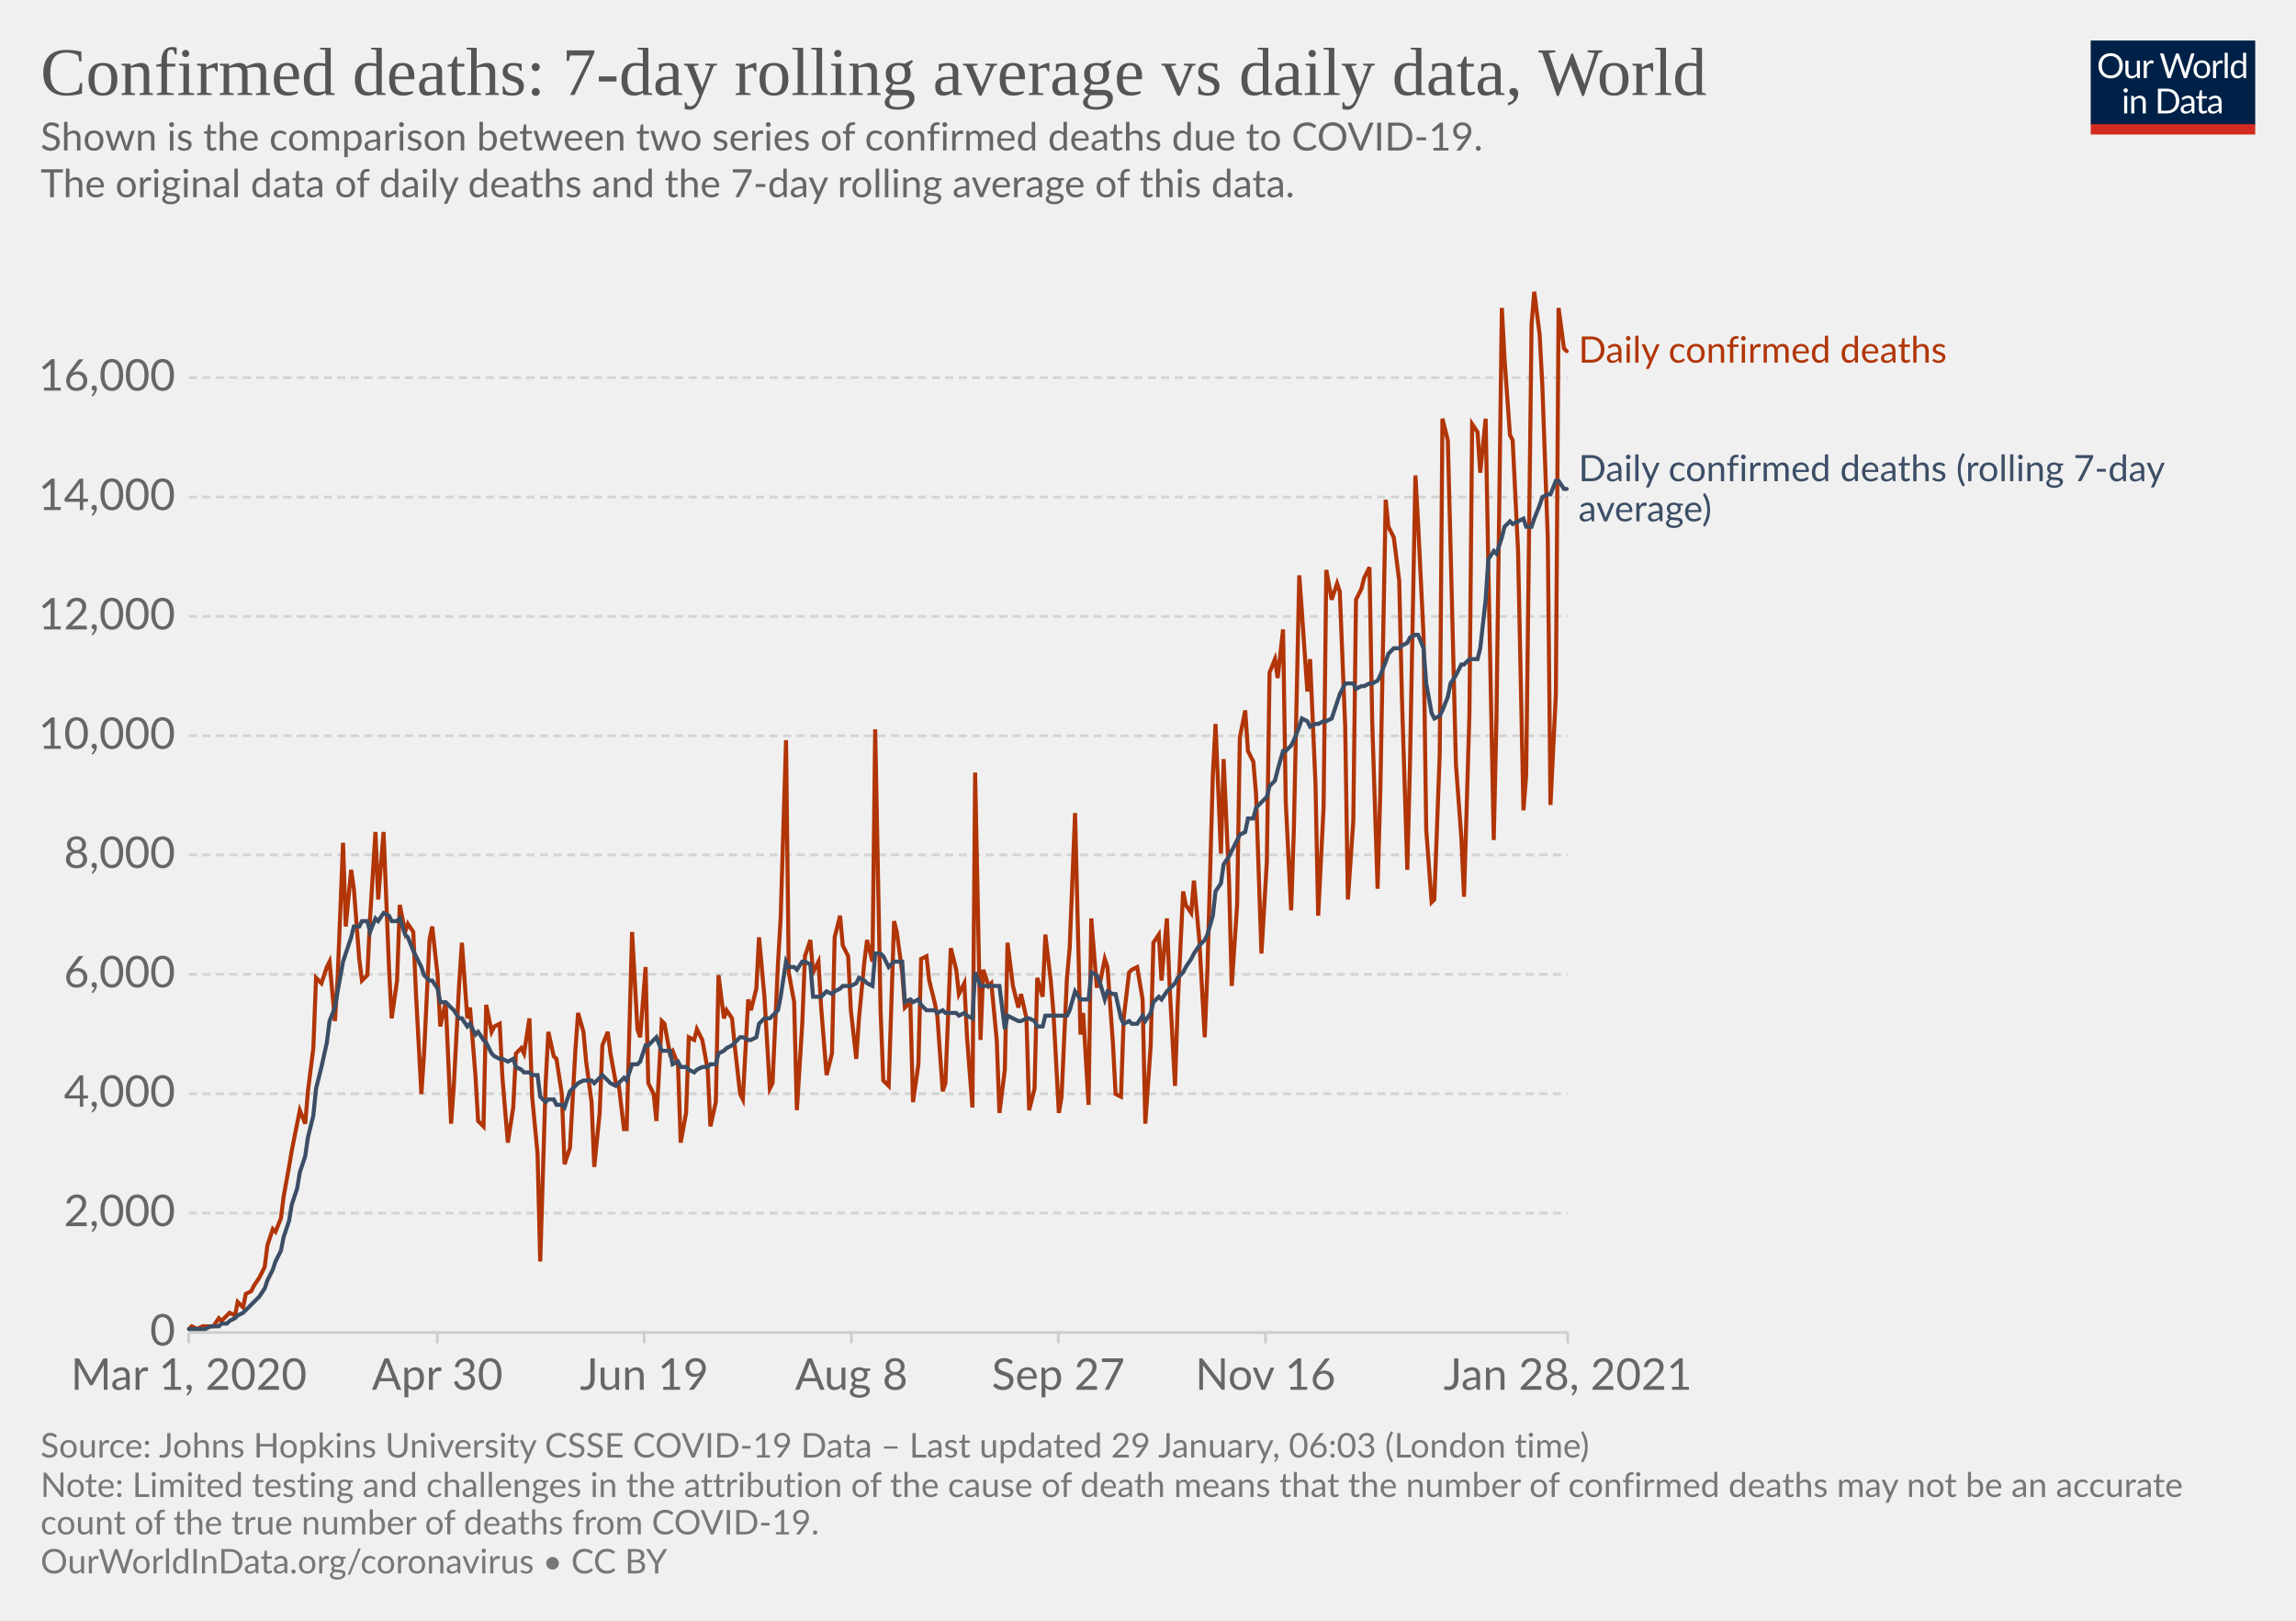
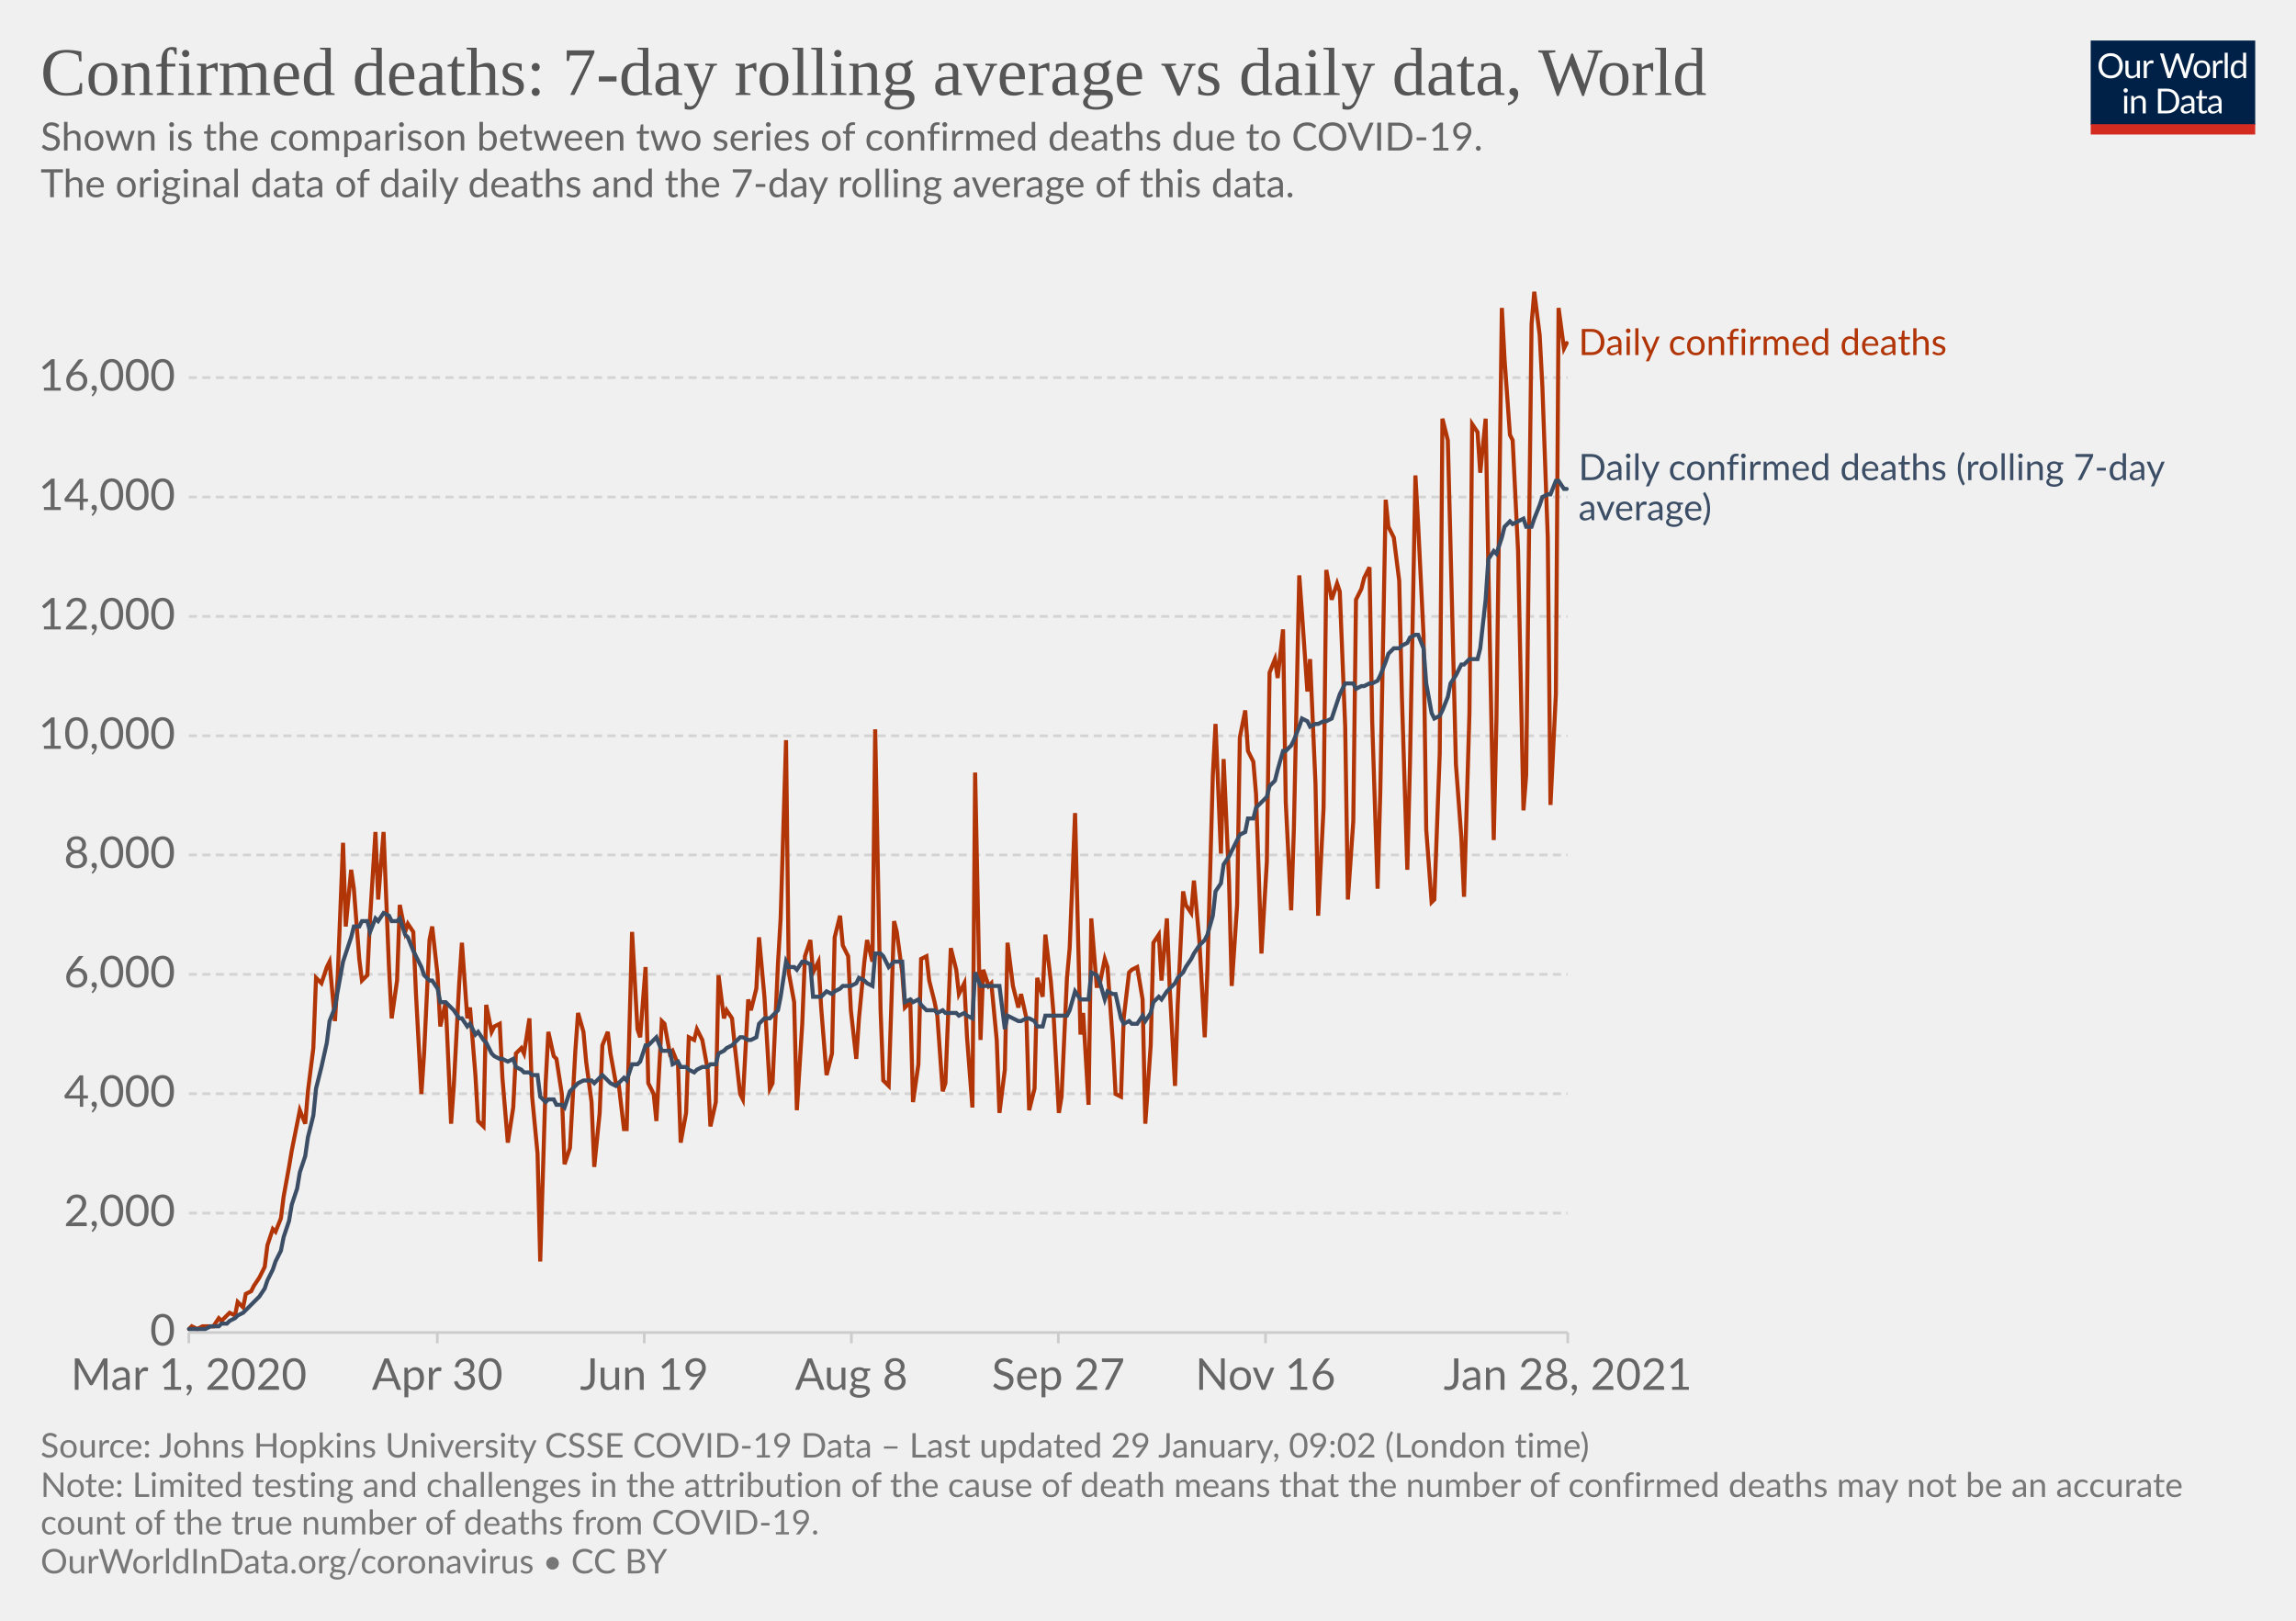
<svg xmlns="http://www.w3.org/2000/svg" version="1.1" style="background-color:#fff;-webkit-font-smoothing:antialiased" width="850" height="600" viewBox="0 0 850 600" font-family="Lato,'Helvetica Neue',Helvetica,Arial,sans-serif" font-size="18" text-rendering="optimizeLegibility">
  <g class="HeaderView">
    <g transform="matrix(.29 0 0 .29 774 15)">
      <svg width="210" height="120" viewBox="0 0 210 120" fill="none">
        <g clip-path="url(#clip0)">
          <path d="M0 0h210v107.89H0V0z" fill="#002147" />
          <path d="M40.98 32.25c0 2.36-.38 4.53-1.12 6.51a14.26 14.26 0 01-8.1 8.4c-1.9.78-4.02 1.17-6.34 1.17a16.6 16.6 0 01-6.33-1.17 14.31 14.31 0 01-8.08-8.4 18.29 18.29 0 01-1.12-6.51c0-2.36.38-4.53 1.12-6.5.75-1.97 1.8-3.67 3.17-5.1a14.32 14.32 0 014.9-3.34c1.92-.8 4.03-1.19 6.34-1.19 2.32 0 4.43.4 6.34 1.19 1.92.8 3.56 1.9 4.93 3.34a14.87 14.87 0 013.17 5.1 18.1 18.1 0 011.12 6.5zm-4.38 0c0-1.94-.26-3.68-.8-5.22a10.91 10.91 0 00-2.24-3.89 9.68 9.68 0 00-3.52-2.46 11.95 11.95 0 00-4.62-.86c-1.68 0-3.21.28-4.6.86a9.88 9.88 0 00-3.54 2.46 10.91 10.91 0 00-2.24 3.9c-.53 1.53-.8 3.27-.8 5.2 0 1.94.27 3.68.8 5.22a11.17 11.17 0 002.24 3.9 10.01 10.01 0 003.55 2.44c1.38.56 2.9.83 4.6.83s3.24-.27 4.61-.83a9.8 9.8 0 003.52-2.44 11.17 11.17 0 002.25-3.9c.53-1.54.8-3.28.8-5.21zm26.22-6.54V48H60.5c-.56 0-.9-.27-1.05-.81l-.31-2.4a12.45 12.45 0 01-3.26 2.6c-1.2.64-2.58.96-4.13.96-1.22 0-2.3-.2-3.24-.6a6.52 6.52 0 01-2.33-1.7 7.37 7.37 0 01-1.43-2.67c-.3-1.04-.46-2.2-.46-3.45V25.7h3.91v14.22c0 1.68.38 2.99 1.15 3.91.77.93 1.96 1.39 3.54 1.39 1.16 0 2.24-.27 3.23-.82a10.42 10.42 0 002.8-2.28V25.7h3.91zm8.61 4.47a9.94 9.94 0 012.6-3.56 5.64 5.64 0 013.76-1.3c.47 0 .92.05 1.34.15.44.1.83.27 1.17.49l-.3 2.92c-.09.37-.3.55-.66.55-.2 0-.5-.04-.9-.13a6.21 6.21 0 00-3.24.18 4.23 4.23 0 00-1.47.92c-.42.4-.81.9-1.17 1.5-.33.58-.64 1.26-.92 2.02V48H67.7V25.71h2.25c.42 0 .72.08.88.25.16.16.27.44.33.83l.26 3.39zm61.16-13.7L122.75 48h-3.82l-7.99-24.05a21.95 21.95 0 01-.42-1.58 38.36 38.36 0 01-.44 1.58L102.05 48h-3.83L88.4 16.47h3.54c.38 0 .7.1.95.29.26.2.43.43.5.73l6.52 21.9.28 1.28.29 1.46.3-1.46.38-1.27 7.41-21.91c.1-.25.26-.48.51-.69.27-.22.58-.33.95-.33h1.23c.38 0 .69.1.92.29a1.77 1.77 0 01.53.73l7.4 21.9a28.4 28.4 0 01.68 2.62 29.52 29.52 0 01.52-2.61l6.54-21.91a1.31 1.31 0 01.48-.7c.27-.21.58-.32.95-.32h3.32zm9.35 8.88c1.63 0 3.1.27 4.4.82a9.43 9.43 0 015.46 5.94c.5 1.4.74 2.98.74 4.73 0 1.76-.25 3.34-.74 4.75a9.43 9.43 0 01-5.46 5.92c-1.3.52-2.77.79-4.4.79-1.64 0-3.12-.27-4.44-.8a9.42 9.42 0 01-3.35-2.3c-.92-1-1.63-2.2-2.13-3.61-.49-1.41-.73-3-.73-4.75s.24-3.33.73-4.73c.5-1.43 1.2-2.64 2.13-3.63a9.4 9.4 0 013.35-2.31c1.32-.55 2.8-.82 4.44-.82zm0 19.89c2.2 0 3.84-.73 4.93-2.2 1.08-1.48 1.63-3.54 1.63-6.18 0-2.66-.55-4.72-1.63-6.2-1.09-1.49-2.73-2.23-4.93-2.23-1.12 0-2.09.2-2.93.57a5.71 5.71 0 00-2.06 1.65 7.5 7.5 0 00-1.24 2.67c-.26 1.04-.4 2.22-.4 3.54 0 2.64.55 4.7 1.64 6.18 1.1 1.47 2.76 2.2 4.99 2.2zm17.97-15.07a9.94 9.94 0 012.6-3.56 5.64 5.64 0 013.76-1.3c.47 0 .91.05 1.34.15.44.1.83.27 1.16.49l-.28 2.92c-.09.37-.31.55-.66.55-.2 0-.5-.04-.9-.13a6.2 6.2 0 00-3.24.18 4.23 4.23 0 00-1.47.92c-.43.4-.82.9-1.17 1.5a13.1 13.1 0 00-.92 2.02V48h-3.94V25.71h2.24c.43 0 .72.08.88.25.17.16.28.44.33.83l.27 3.39zm15.04-14.59V48h-3.92V15.6h3.92zm19.55 15.43a6.22 6.22 0 00-2.38-2.05 6.7 6.7 0 00-2.86-.6c-2.07 0-3.66.75-4.77 2.23-1.12 1.48-1.68 3.6-1.68 6.33 0 1.46.13 2.7.38 3.74a7.29 7.29 0 001.1 2.56 4.35 4.35 0 001.78 1.45c.7.3 1.5.46 2.4.46 1.29 0 2.41-.3 3.36-.88a9.6 9.6 0 002.67-2.49V31.02zm3.91-15.43V48h-2.33c-.56 0-.9-.27-1.06-.81l-.35-2.71a12.13 12.13 0 01-3.25 2.77 8.28 8.28 0 01-4.23 1.06 7.31 7.31 0 01-6.14-2.9c-.73-.96-1.3-2.15-1.69-3.57a18.35 18.35 0 01.07-9.48 11.29 11.29 0 011.89-3.7 8.7 8.7 0 017.06-3.34 7.96 7.96 0 016.12 2.62V15.59h3.91zM46.61 70.71V93H42.7V70.71h3.91zm.84-7c0 .39-.08.75-.24 1.09a2.81 2.81 0 01-1.52 1.47 2.67 2.67 0 01-2.16 0 2.9 2.9 0 01-1.45-1.47 2.67 2.67 0 010-2.16c.15-.35.35-.65.6-.9.25-.27.53-.47.85-.62a2.67 2.67 0 012.16 0c.35.15.65.35.9.62.27.25.47.55.62.9.16.34.24.7.24 1.08zm7.97 10.24c.49-.54 1-1.04 1.54-1.48a9.85 9.85 0 013.66-1.84 8.96 8.96 0 015.43.35c.94.4 1.72.97 2.33 1.71a7.36 7.36 0 011.43 2.67c.32 1.04.49 2.19.49 3.45V93h-3.94V78.81c0-1.69-.4-3-1.17-3.92-.76-.93-1.93-1.4-3.5-1.4a6.6 6.6 0 00-3.25.83c-1 .56-1.92 1.31-2.77 2.27V93h-3.94V70.71h2.35c.56 0 .9.28 1.04.82l.3 2.42zm57.7 3.3c0 2.36-.37 4.5-1.11 6.44a14.3 14.3 0 01-3.17 4.98 14.1 14.1 0 01-4.93 3.2c-1.9.76-4.02 1.13-6.33 1.13H85.8V61.47h11.77c2.31 0 4.42.39 6.33 1.15a13.8 13.8 0 018.1 8.18 17.75 17.75 0 011.12 6.45zm-4.37 0c0-1.94-.26-3.67-.8-5.2a10.94 10.94 0 00-2.23-3.87 9.57 9.57 0 00-3.53-2.42 12.23 12.23 0 00-4.61-.83h-7.5v24.62h7.5c1.7 0 3.24-.28 4.61-.84a9.7 9.7 0 003.53-2.4 10.94 10.94 0 002.24-3.87c.53-1.53.8-3.26.8-5.2zm19.8 5.72c-1.8.06-3.34.2-4.62.44-1.26.22-2.3.51-3.1.88-.8.36-1.37.8-1.74 1.3-.35.5-.53 1.05-.53 1.67 0 .58.1 1.1.3 1.52a3 3 0 00.76 1.05c.34.27.73.46 1.17.6a6.13 6.13 0 001.45.17 7.28 7.28 0 003.5-.81 11.95 11.95 0 002.82-2.2v-4.62zm-12.65-9.11a12.73 12.73 0 013.98-2.66c1.43-.59 3-.88 4.73-.88 1.25 0 2.36.2 3.33.61a6.81 6.81 0 013.94 4.38c.33 1.04.5 2.19.5 3.43V93h-1.74a1.8 1.8 0 01-.88-.18c-.2-.13-.36-.38-.48-.74l-.44-2.12-1.72 1.46a9.48 9.48 0 01-3.74 1.7c-.69.15-1.46.23-2.3.23-.87 0-1.69-.12-2.45-.35a5.34 5.34 0 01-3.34-2.93 6.64 6.64 0 01-.49-2.64c0-.88.25-1.72.73-2.53a6.33 6.33 0 012.35-2.17c1.09-.63 2.5-1.15 4.25-1.54 1.75-.41 3.89-.65 6.42-.7v-1.75c0-1.73-.37-3.03-1.12-3.91-.75-.9-1.84-1.34-3.28-1.34-.97 0-1.78.12-2.44.37-.64.23-1.2.5-1.7.81l-1.23.82c-.33.23-.67.35-1 .35-.27 0-.5-.07-.69-.2a2.1 2.1 0 01-.48-.53l-.7-1.25zm27.67 19.5c-1.76 0-3.12-.5-4.07-1.48-.94-.98-1.41-2.4-1.41-4.25V74h-2.68a.9.9 0 01-.6-.2c-.16-.14-.24-.36-.24-.66v-1.56l3.65-.46.9-6.89a.9.9 0 01.29-.52.88.88 0 01.62-.22H142v7.67h6.44V74H142v13.38c0 .94.22 1.63.68 2.09.45.45 1.04.68 1.76.68a3.21 3.21 0 001.85-.53l.55-.35c.16-.12.3-.18.41-.18.2 0 .4.13.55.38l1.15 1.87a7.45 7.45 0 01-2.44 1.5 8.53 8.53 0 01-2.95.52zm19.68-10.4c-1.8.07-3.34.21-4.62.45-1.26.22-2.3.51-3.1.88-.8.36-1.37.8-1.74 1.3-.35.5-.53 1.05-.53 1.67 0 .58.1 1.1.3 1.52a2.9 2.9 0 00.76 1.05c.34.27.73.46 1.17.6a6.13 6.13 0 001.45.17 7.3 7.3 0 003.5-.81 12.04 12.04 0 002.82-2.2v-4.62zm-12.65-9.1a12.72 12.72 0 013.99-2.66c1.42-.59 3-.88 4.72-.88 1.25 0 2.36.2 3.33.61a6.81 6.81 0 013.94 4.38c.33 1.04.5 2.19.5 3.43V93h-1.74a1.8 1.8 0 01-.88-.18c-.2-.13-.36-.38-.48-.74l-.44-2.12-1.72 1.46a9.48 9.48 0 01-3.74 1.7c-.69.15-1.46.23-2.3.23-.87 0-1.69-.12-2.45-.35a5.33 5.33 0 01-3.34-2.93 6.62 6.62 0 01-.49-2.64c0-.88.25-1.72.73-2.53a6.33 6.33 0 012.35-2.17c1.09-.63 2.5-1.15 4.25-1.54a31.2 31.2 0 016.42-.7v-1.75c0-1.73-.37-3.03-1.12-3.91-.75-.9-1.84-1.34-3.28-1.34-.97 0-1.78.12-2.44.37-.64.23-1.2.5-1.7.81l-1.22.82c-.34.23-.68.35-1.02.35-.26 0-.49-.07-.68-.2a1.88 1.88 0 01-.48-.53l-.7-1.25zM40.98 32.25c0 2.36-.38 4.53-1.12 6.51a14.26 14.26 0 01-8.1 8.4c-1.9.78-4.02 1.17-6.34 1.17a16.6 16.6 0 01-6.33-1.17 14.31 14.31 0 01-8.08-8.4 18.29 18.29 0 01-1.12-6.51c0-2.36.38-4.53 1.12-6.5.75-1.97 1.8-3.67 3.17-5.1a14.32 14.32 0 014.9-3.34c1.92-.8 4.03-1.19 6.34-1.19 2.32 0 4.43.4 6.34 1.19 1.92.8 3.56 1.9 4.93 3.34a14.87 14.87 0 013.17 5.1 18.1 18.1 0 011.12 6.5zm-4.38 0c0-1.94-.26-3.68-.8-5.22a10.91 10.91 0 00-2.24-3.89 9.68 9.68 0 00-3.52-2.46 11.95 11.95 0 00-4.62-.86c-1.68 0-3.21.28-4.6.86a9.88 9.88 0 00-3.54 2.46 10.91 10.91 0 00-2.24 3.9c-.53 1.53-.8 3.27-.8 5.2 0 1.94.27 3.68.8 5.22a11.17 11.17 0 002.24 3.9 10.01 10.01 0 003.55 2.44c1.38.56 2.9.83 4.6.83s3.24-.27 4.61-.83a9.8 9.8 0 003.52-2.44 11.17 11.17 0 002.25-3.9c.53-1.54.8-3.28.8-5.21zm26.22-6.54V48H60.5c-.56 0-.9-.27-1.05-.81l-.31-2.4a12.45 12.45 0 01-3.26 2.6c-1.2.64-2.58.96-4.13.96-1.22 0-2.3-.2-3.24-.6a6.52 6.52 0 01-2.33-1.7 7.37 7.37 0 01-1.43-2.67c-.3-1.04-.46-2.2-.46-3.45V25.7h3.91v14.22c0 1.68.38 2.99 1.15 3.91.77.93 1.96 1.39 3.54 1.39 1.16 0 2.24-.27 3.23-.82a10.42 10.42 0 002.8-2.28V25.7h3.91zm8.61 4.47a9.94 9.94 0 012.6-3.56 5.64 5.64 0 013.76-1.3c.47 0 .92.05 1.34.15.44.1.83.27 1.17.49l-.3 2.92c-.09.37-.3.55-.66.55-.2 0-.5-.04-.9-.13a6.21 6.21 0 00-3.24.18 4.23 4.23 0 00-1.47.92c-.42.4-.81.9-1.17 1.5-.33.58-.64 1.26-.92 2.02V48H67.7V25.71h2.25c.42 0 .72.08.88.25.16.16.27.44.33.83l.26 3.39zm61.16-13.7L122.75 48h-3.82l-7.99-24.05a21.95 21.95 0 01-.42-1.58 38.36 38.36 0 01-.44 1.58L102.05 48h-3.83L88.4 16.47h3.54c.38 0 .7.1.95.29.26.2.43.43.5.73l6.52 21.9.28 1.28.29 1.46.3-1.46.38-1.27 7.41-21.91c.1-.25.26-.48.51-.69.27-.22.58-.33.95-.33h1.23c.38 0 .69.1.92.29a1.77 1.77 0 01.53.73l7.4 21.9a28.4 28.4 0 01.68 2.62 29.52 29.52 0 01.52-2.61l6.54-21.91a1.31 1.31 0 01.48-.7c.27-.21.58-.32.95-.32h3.32zm9.35 8.88c1.63 0 3.1.27 4.4.82a9.43 9.43 0 015.46 5.94c.5 1.4.74 2.98.74 4.73 0 1.76-.25 3.34-.74 4.75a9.43 9.43 0 01-5.46 5.92c-1.3.52-2.77.79-4.4.79-1.64 0-3.12-.27-4.44-.8a9.42 9.42 0 01-3.35-2.3c-.92-1-1.63-2.2-2.13-3.61-.49-1.41-.73-3-.73-4.75s.24-3.33.73-4.73c.5-1.43 1.2-2.64 2.13-3.63a9.4 9.4 0 013.35-2.31c1.32-.55 2.8-.82 4.44-.82zm0 19.89c2.2 0 3.84-.73 4.93-2.2 1.08-1.48 1.63-3.54 1.63-6.18 0-2.66-.55-4.72-1.63-6.2-1.09-1.49-2.73-2.23-4.93-2.23-1.12 0-2.09.2-2.93.57a5.71 5.71 0 00-2.06 1.65 7.5 7.5 0 00-1.24 2.67c-.26 1.04-.4 2.22-.4 3.54 0 2.64.55 4.7 1.64 6.18 1.1 1.47 2.76 2.2 4.99 2.2zm17.97-15.07a9.94 9.94 0 012.6-3.56 5.64 5.64 0 013.76-1.3c.47 0 .91.05 1.34.15.44.1.83.27 1.16.49l-.28 2.92c-.09.37-.31.55-.66.55-.2 0-.5-.04-.9-.13a6.2 6.2 0 00-3.24.18 4.23 4.23 0 00-1.47.92c-.43.4-.82.9-1.17 1.5a13.1 13.1 0 00-.92 2.02V48h-3.94V25.71h2.24c.43 0 .72.08.88.25.17.16.28.44.33.83l.27 3.39zm15.04-14.59V48h-3.92V15.6h3.92zm19.55 15.43a6.22 6.22 0 00-2.38-2.05 6.7 6.7 0 00-2.86-.6c-2.07 0-3.66.75-4.77 2.23-1.12 1.48-1.68 3.6-1.68 6.33 0 1.46.13 2.7.38 3.74a7.29 7.29 0 001.1 2.56 4.35 4.35 0 001.78 1.45c.7.3 1.5.46 2.4.46 1.29 0 2.41-.3 3.36-.88a9.6 9.6 0 002.67-2.49V31.02zm3.91-15.43V48h-2.33c-.56 0-.9-.27-1.06-.81l-.35-2.71a12.13 12.13 0 01-3.25 2.77 8.28 8.28 0 01-4.23 1.06 7.31 7.31 0 01-6.14-2.9c-.73-.96-1.3-2.15-1.69-3.57a18.35 18.35 0 01.07-9.48 11.29 11.29 0 011.89-3.7 8.7 8.7 0 017.06-3.34 7.96 7.96 0 016.12 2.62V15.59h3.91zM46.61 70.71V93H42.7V70.71h3.91zm.84-7c0 .39-.08.75-.24 1.09a2.81 2.81 0 01-1.52 1.47 2.67 2.67 0 01-2.16 0 2.9 2.9 0 01-1.45-1.47 2.67 2.67 0 010-2.16c.15-.35.35-.65.6-.9.25-.27.53-.47.85-.62a2.67 2.67 0 012.16 0c.35.15.65.35.9.62.27.25.47.55.62.9.16.34.24.7.24 1.08zm7.97 10.24c.49-.54 1-1.04 1.54-1.48a9.85 9.85 0 013.66-1.84 8.96 8.96 0 015.43.35c.94.4 1.72.97 2.33 1.71a7.36 7.36 0 011.43 2.67c.32 1.04.49 2.19.49 3.45V93h-3.94V78.81c0-1.69-.4-3-1.17-3.92-.76-.93-1.93-1.4-3.5-1.4a6.6 6.6 0 00-3.25.83c-1 .56-1.92 1.31-2.77 2.27V93h-3.94V70.71h2.35c.56 0 .9.28 1.04.82l.3 2.42zm57.7 3.3c0 2.36-.37 4.5-1.11 6.44a14.3 14.3 0 01-3.17 4.98 14.1 14.1 0 01-4.93 3.2c-1.9.76-4.02 1.13-6.33 1.13H85.8V61.47h11.77c2.31 0 4.42.39 6.33 1.15a13.8 13.8 0 018.1 8.18 17.75 17.75 0 011.12 6.45zm-4.37 0c0-1.94-.26-3.67-.8-5.2a10.94 10.94 0 00-2.23-3.87 9.57 9.57 0 00-3.53-2.42 12.23 12.23 0 00-4.61-.83h-7.5v24.62h7.5c1.7 0 3.24-.28 4.61-.84a9.7 9.7 0 003.53-2.4 10.94 10.94 0 002.24-3.87c.53-1.53.8-3.26.8-5.2zm19.8 5.72c-1.8.06-3.34.2-4.62.44-1.26.22-2.3.51-3.1.88-.8.36-1.37.8-1.74 1.3-.35.5-.53 1.05-.53 1.67 0 .58.1 1.1.3 1.52a3 3 0 00.76 1.05c.34.27.73.46 1.17.6a6.13 6.13 0 001.45.17 7.28 7.28 0 003.5-.81 11.95 11.95 0 002.82-2.2v-4.62zm-12.65-9.11a12.73 12.73 0 013.98-2.66c1.43-.59 3-.88 4.73-.88 1.25 0 2.36.2 3.33.61a6.81 6.81 0 013.94 4.38c.33 1.04.5 2.19.5 3.43V93h-1.74a1.8 1.8 0 01-.88-.18c-.2-.13-.36-.38-.48-.74l-.44-2.12-1.72 1.46a9.48 9.48 0 01-3.74 1.7c-.69.15-1.46.23-2.3.23-.87 0-1.69-.12-2.45-.35a5.34 5.34 0 01-3.34-2.93 6.64 6.64 0 01-.49-2.64c0-.88.25-1.72.73-2.53a6.33 6.33 0 012.35-2.17c1.09-.63 2.5-1.15 4.25-1.54 1.75-.41 3.89-.65 6.42-.7v-1.75c0-1.73-.37-3.03-1.12-3.91-.75-.9-1.84-1.34-3.28-1.34-.97 0-1.78.12-2.44.37-.64.23-1.2.5-1.7.81l-1.23.82c-.33.23-.67.35-1 .35-.27 0-.5-.07-.69-.2a2.1 2.1 0 01-.48-.53l-.7-1.25zm27.67 19.5c-1.76 0-3.12-.5-4.07-1.48-.94-.98-1.41-2.4-1.41-4.25V74h-2.68a.9.9 0 01-.6-.2c-.16-.14-.24-.36-.24-.66v-1.56l3.65-.46.9-6.89a.9.9 0 01.29-.52.88.88 0 01.62-.22H142v7.67h6.44V74H142v13.38c0 .94.22 1.63.68 2.09.45.45 1.04.68 1.76.68a3.21 3.21 0 001.85-.53l.55-.35c.16-.12.3-.18.41-.18.2 0 .4.13.55.38l1.15 1.87a7.45 7.45 0 01-2.44 1.5 8.53 8.53 0 01-2.95.52zm19.68-10.4c-1.8.07-3.34.21-4.62.45-1.26.22-2.3.51-3.1.88-.8.36-1.37.8-1.74 1.3-.35.5-.53 1.05-.53 1.67 0 .58.1 1.1.3 1.52a2.9 2.9 0 00.76 1.05c.34.27.73.46 1.17.6a6.13 6.13 0 001.45.17 7.3 7.3 0 003.5-.81 12.04 12.04 0 002.82-2.2v-4.62zm-12.65-9.1a12.72 12.72 0 013.99-2.66c1.42-.59 3-.88 4.72-.88 1.25 0 2.36.2 3.33.61a6.81 6.81 0 013.94 4.38c.33 1.04.5 2.19.5 3.43V93h-1.74a1.8 1.8 0 01-.88-.18c-.2-.13-.36-.38-.48-.74l-.44-2.12-1.72 1.46a9.48 9.48 0 01-3.74 1.7c-.69.15-1.46.23-2.3.23-.87 0-1.69-.12-2.45-.35a5.33 5.33 0 01-3.34-2.93 6.62 6.62 0 01-.49-2.64c0-.88.25-1.72.73-2.53a6.33 6.33 0 012.35-2.17c1.09-.63 2.5-1.15 4.25-1.54a31.2 31.2 0 016.42-.7v-1.75c0-1.73-.37-3.03-1.12-3.91-.75-.9-1.84-1.34-3.28-1.34-.97 0-1.78.12-2.44.37-.64.23-1.2.5-1.7.81l-1.22.82c-.34.23-.68.35-1.02.35-.26 0-.49-.07-.68-.2a1.88 1.88 0 01-.48-.53l-.7-1.25zM40.98 32.25c0 2.36-.38 4.53-1.12 6.51a14.26 14.26 0 01-8.1 8.4c-1.9.78-4.02 1.17-6.34 1.17a16.6 16.6 0 01-6.33-1.17 14.31 14.31 0 01-8.08-8.4 18.29 18.29 0 01-1.12-6.51c0-2.36.38-4.53 1.12-6.5.75-1.97 1.8-3.67 3.17-5.1a14.32 14.32 0 014.9-3.34c1.92-.8 4.03-1.19 6.34-1.19 2.32 0 4.43.4 6.34 1.19 1.92.8 3.56 1.9 4.93 3.34a14.87 14.87 0 013.17 5.1 18.1 18.1 0 011.12 6.5zm-4.38 0c0-1.94-.26-3.68-.8-5.22a10.91 10.91 0 00-2.24-3.89 9.68 9.68 0 00-3.52-2.46 11.95 11.95 0 00-4.62-.86c-1.68 0-3.21.28-4.6.86a9.88 9.88 0 00-3.54 2.46 10.91 10.91 0 00-2.24 3.9c-.53 1.53-.8 3.27-.8 5.2 0 1.94.27 3.68.8 5.22a11.17 11.17 0 002.24 3.9 10.01 10.01 0 003.55 2.44c1.38.56 2.9.83 4.6.83s3.24-.27 4.61-.83a9.8 9.8 0 003.52-2.44 11.17 11.17 0 002.25-3.9c.53-1.54.8-3.28.8-5.21zm26.22-6.54V48H60.5c-.56 0-.9-.27-1.05-.81l-.31-2.4a12.45 12.45 0 01-3.26 2.6c-1.2.64-2.58.96-4.13.96-1.22 0-2.3-.2-3.24-.6a6.52 6.52 0 01-2.33-1.7 7.37 7.37 0 01-1.43-2.67c-.3-1.04-.46-2.2-.46-3.45V25.7h3.91v14.22c0 1.68.38 2.99 1.15 3.91.77.93 1.96 1.39 3.54 1.39 1.16 0 2.24-.27 3.23-.82a10.42 10.42 0 002.8-2.28V25.7h3.91zm8.61 4.47a9.94 9.94 0 012.6-3.56 5.64 5.64 0 013.76-1.3c.47 0 .92.05 1.34.15.44.1.83.27 1.17.49l-.3 2.92c-.09.37-.3.55-.66.55-.2 0-.5-.04-.9-.13a6.21 6.21 0 00-3.24.18 4.23 4.23 0 00-1.47.92c-.42.4-.81.9-1.17 1.5-.33.58-.64 1.26-.92 2.02V48H67.7V25.71h2.25c.42 0 .72.08.88.25.16.16.27.44.33.83l.26 3.39zm61.16-13.7L122.75 48h-3.82l-7.99-24.05a21.95 21.95 0 01-.42-1.58 38.36 38.36 0 01-.44 1.58L102.05 48h-3.83L88.4 16.47h3.54c.38 0 .7.1.95.29.26.2.43.43.5.73l6.52 21.9.28 1.28.29 1.46.3-1.46.38-1.27 7.41-21.91c.1-.25.26-.48.51-.69.27-.22.58-.33.95-.33h1.23c.38 0 .69.1.92.29a1.77 1.77 0 01.53.73l7.4 21.9a28.4 28.4 0 01.68 2.62 29.52 29.52 0 01.52-2.61l6.54-21.91a1.31 1.31 0 01.48-.7c.27-.21.58-.32.95-.32h3.32zm9.35 8.88c1.63 0 3.1.27 4.4.82a9.43 9.43 0 015.46 5.94c.5 1.4.74 2.98.74 4.73 0 1.76-.25 3.34-.74 4.75a9.43 9.43 0 01-5.46 5.92c-1.3.52-2.77.79-4.4.79-1.64 0-3.12-.27-4.44-.8a9.42 9.42 0 01-3.35-2.3c-.92-1-1.63-2.2-2.13-3.61-.49-1.41-.73-3-.73-4.75s.24-3.33.73-4.73c.5-1.43 1.2-2.64 2.13-3.63a9.4 9.4 0 013.35-2.31c1.32-.55 2.8-.82 4.44-.82zm0 19.89c2.2 0 3.84-.73 4.93-2.2 1.08-1.48 1.63-3.54 1.63-6.18 0-2.66-.55-4.72-1.63-6.2-1.09-1.49-2.73-2.23-4.93-2.23-1.12 0-2.09.2-2.93.57a5.71 5.71 0 00-2.06 1.65 7.5 7.5 0 00-1.24 2.67c-.26 1.04-.4 2.22-.4 3.54 0 2.64.55 4.7 1.64 6.18 1.1 1.47 2.76 2.2 4.99 2.2zm17.97-15.07a9.94 9.94 0 012.6-3.56 5.64 5.64 0 013.76-1.3c.47 0 .91.05 1.34.15.44.1.83.27 1.16.49l-.28 2.92c-.09.37-.31.55-.66.55-.2 0-.5-.04-.9-.13a6.2 6.2 0 00-3.24.18 4.23 4.23 0 00-1.47.92c-.43.4-.82.9-1.17 1.5a13.1 13.1 0 00-.92 2.02V48h-3.94V25.71h2.24c.43 0 .72.08.88.25.17.16.28.44.33.83l.27 3.39zm15.04-14.59V48h-3.92V15.6h3.92zm19.55 15.43a6.22 6.22 0 00-2.38-2.05 6.7 6.7 0 00-2.86-.6c-2.07 0-3.66.75-4.77 2.23-1.12 1.48-1.68 3.6-1.68 6.33 0 1.46.13 2.7.38 3.74a7.29 7.29 0 001.1 2.56 4.35 4.35 0 001.78 1.45c.7.3 1.5.46 2.4.46 1.29 0 2.41-.3 3.36-.88a9.6 9.6 0 002.67-2.49V31.02zm3.91-15.43V48h-2.33c-.56 0-.9-.27-1.06-.81l-.35-2.71a12.13 12.13 0 01-3.25 2.77 8.28 8.28 0 01-4.23 1.06 7.31 7.31 0 01-6.14-2.9c-.73-.96-1.3-2.15-1.69-3.57a18.35 18.35 0 01.07-9.48 11.29 11.29 0 011.89-3.7 8.7 8.7 0 017.06-3.34 7.96 7.96 0 016.12 2.62V15.59h3.91zM46.61 70.71V93H42.7V70.71h3.91zm.84-7c0 .39-.08.75-.24 1.09a2.81 2.81 0 01-1.52 1.47 2.67 2.67 0 01-2.16 0 2.9 2.9 0 01-1.45-1.47 2.67 2.67 0 010-2.16c.15-.35.35-.65.6-.9.25-.27.53-.47.85-.62a2.67 2.67 0 012.16 0c.35.15.65.35.9.62.27.25.47.55.62.9.16.34.24.7.24 1.08zm7.97 10.24c.49-.54 1-1.04 1.54-1.48a9.85 9.85 0 013.66-1.84 8.96 8.96 0 015.43.35c.94.4 1.72.97 2.33 1.71a7.36 7.36 0 011.43 2.67c.32 1.04.49 2.19.49 3.45V93h-3.94V78.81c0-1.69-.4-3-1.17-3.92-.76-.93-1.93-1.4-3.5-1.4a6.6 6.6 0 00-3.25.83c-1 .56-1.92 1.31-2.77 2.27V93h-3.94V70.71h2.35c.56 0 .9.28 1.04.82l.3 2.42zm57.7 3.3c0 2.36-.37 4.5-1.11 6.44a14.3 14.3 0 01-3.17 4.98 14.1 14.1 0 01-4.93 3.2c-1.9.76-4.02 1.13-6.33 1.13H85.8V61.47h11.77c2.31 0 4.42.39 6.33 1.15a13.8 13.8 0 018.1 8.18 17.75 17.75 0 011.12 6.45zm-4.37 0c0-1.94-.26-3.67-.8-5.2a10.94 10.94 0 00-2.23-3.87 9.57 9.57 0 00-3.53-2.42 12.23 12.23 0 00-4.61-.83h-7.5v24.62h7.5c1.7 0 3.24-.28 4.61-.84a9.7 9.7 0 003.53-2.4 10.94 10.94 0 002.24-3.87c.53-1.53.8-3.26.8-5.2zm19.8 5.72c-1.8.06-3.34.2-4.62.44-1.26.22-2.3.51-3.1.88-.8.36-1.37.8-1.74 1.3-.35.5-.53 1.05-.53 1.67 0 .58.1 1.1.3 1.52a3 3 0 00.76 1.05c.34.27.73.46 1.17.6a6.13 6.13 0 001.45.17 7.28 7.28 0 003.5-.81 11.95 11.95 0 002.82-2.2v-4.62zm-12.65-9.11a12.73 12.73 0 013.98-2.66c1.43-.59 3-.88 4.73-.88 1.25 0 2.36.2 3.33.61a6.81 6.81 0 013.94 4.38c.33 1.04.5 2.19.5 3.43V93h-1.74a1.8 1.8 0 01-.88-.18c-.2-.13-.36-.38-.48-.74l-.44-2.12-1.72 1.46a9.48 9.48 0 01-3.74 1.7c-.69.15-1.46.23-2.3.23-.87 0-1.69-.12-2.45-.35a5.34 5.34 0 01-3.34-2.93 6.64 6.64 0 01-.49-2.64c0-.88.25-1.72.73-2.53a6.33 6.33 0 012.35-2.17c1.09-.63 2.5-1.15 4.25-1.54 1.75-.41 3.89-.65 6.42-.7v-1.75c0-1.73-.37-3.03-1.12-3.91-.75-.9-1.84-1.34-3.28-1.34-.97 0-1.78.12-2.44.37-.64.23-1.2.5-1.7.81l-1.23.82c-.33.23-.67.35-1 .35-.27 0-.5-.07-.69-.2a2.1 2.1 0 01-.48-.53l-.7-1.25zm27.67 19.5c-1.76 0-3.12-.5-4.07-1.48-.94-.98-1.41-2.4-1.41-4.25V74h-2.68a.9.9 0 01-.6-.2c-.16-.14-.24-.36-.24-.66v-1.56l3.65-.46.9-6.89a.9.9 0 01.29-.52.88.88 0 01.62-.22H142v7.67h6.44V74H142v13.38c0 .94.22 1.63.68 2.09.45.45 1.04.68 1.76.68a3.21 3.21 0 001.85-.53l.55-.35c.16-.12.3-.18.41-.18.2 0 .4.13.55.38l1.15 1.87a7.45 7.45 0 01-2.44 1.5 8.53 8.53 0 01-2.95.52zm19.68-10.4c-1.8.07-3.34.21-4.62.45-1.26.22-2.3.51-3.1.88-.8.36-1.37.8-1.74 1.3-.35.5-.53 1.05-.53 1.67 0 .58.1 1.1.3 1.52a2.9 2.9 0 00.76 1.05c.34.27.73.46 1.17.6a6.13 6.13 0 001.45.17 7.3 7.3 0 003.5-.81 12.04 12.04 0 002.82-2.2v-4.62zm-12.65-9.1a12.72 12.72 0 013.99-2.66c1.42-.59 3-.88 4.72-.88 1.25 0 2.36.2 3.33.61a6.81 6.81 0 013.94 4.38c.33 1.04.5 2.19.5 3.43V93h-1.74a1.8 1.8 0 01-.88-.18c-.2-.13-.36-.38-.48-.74l-.44-2.12-1.72 1.46a9.48 9.48 0 01-3.74 1.7c-.69.15-1.46.23-2.3.23-.87 0-1.69-.12-2.45-.35a5.33 5.33 0 01-3.34-2.93 6.62 6.62 0 01-.49-2.64c0-.88.25-1.72.73-2.53a6.33 6.33 0 012.35-2.17c1.09-.63 2.5-1.15 4.25-1.54a31.2 31.2 0 016.42-.7v-1.75c0-1.73-.37-3.03-1.12-3.91-.75-.9-1.84-1.34-3.28-1.34-.97 0-1.78.12-2.44.37-.64.23-1.2.5-1.7.81l-1.22.82c-.34.23-.68.35-1.02.35-.26 0-.49-.07-.68-.2a1.88 1.88 0 01-.48-.53l-.7-1.25z" fill="#fff" />
          <path fill="#D42B21" d="M0 106.79h210V120H0z" />
        </g>
        <defs>
          <clipPath id="clip0">
            <path fill="#fff" d="M0 0h210v120H0z" />
          </clipPath>
        </defs>
      </svg>
    </g>
    <a href="https://ourworldindata.org/grapher/daily-confirmed-deaths-comparison-with-rolling-average?time=2020-03-01..latest" target="_blank" rel="noopener" font-family="&quot;Playfair Display&quot;,Georgia,&quot;Times New Roman&quot;,serif">
      <text font-size="25.2" x="15" y="35.2" fill="#555">
        <tspan x="15" y="35.16">Confirmed deaths: 7-day rolling average vs daily data, World</tspan>
      </text>
    </a>
    <text font-size="14.4" x="15" y="55.7" fill="#666">
      <tspan x="15" y="55.72">Shown is the comparison between two series of confirmed deaths due to COVID-19.</tspan>
      <tspan x="15" y="73"> The original data of daily deaths and the 7-day rolling average of this data.</tspan>
      <tspan x="15" y="90.28" />
    </text>
  </g>
  <g class="LineChart">
    <defs>
      <clipPath id="a">
        <path d="M59.9 0h830v813.4h-830z" />
      </clipPath>
    </defs>
    <g class="DualAxisView">
      <g class="HorizontalAxis">
        <path stroke="#ccc" d="M69.9 493.3v4M161.9 493.3v4M238.5 493.3v4M315.2 493.3v4M391.8 493.3v4M468.5 493.3v4M580.4 493.3v4" />
        <text x="69.9" y="514.5" fill="#666" text-anchor="middle" font-size="16.2">Mar 1, 2020</text>
        <text x="161.9" y="514.5" fill="#666" text-anchor="middle" font-size="16.2">Apr 30</text>
        <text x="238.5" y="514.5" fill="#666" text-anchor="middle" font-size="16.2">Jun 19</text>
        <text x="315.2" y="514.5" fill="#666" text-anchor="middle" font-size="16.2">Aug 8</text>
        <text x="391.8" y="514.5" fill="#666" text-anchor="middle" font-size="16.2">Sep 27</text>
        <text x="468.5" y="514.5" fill="#666" text-anchor="middle" font-size="16.2">Nov 16</text>
        <text x="580.4" y="514.5" fill="#666" text-anchor="middle" font-size="16.2">Jan 28, 2021</text>
      </g>
      <g class="VerticalAxis" fill="#666" dominant-baseline="middle" text-anchor="end" font-size="16.2">
        <text x="64.9" y="493.3">0</text>
        <text x="64.9" y="449.1">2,000</text>
        <text x="64.9" y="404.9">4,000</text>
        <text x="64.9" y="360.7">6,000</text>
        <text x="64.9" y="316.5">8,000</text>
        <text x="64.9" y="272.4">10,000</text>
        <text x="64.9" y="228.2">12,000</text>
        <text x="64.9" y="184">14,000</text>
        <text x="64.9" y="139.8">16,000</text>
      </g>
      <g class="AxisGridLines horizontalLines">
        <path stroke="#ccc" d="M69.9 493.3h510.46" />
        <path stroke="#d3d3d3" stroke-dasharray="3,2" d="M69.9 449.1h510.46M69.9 404.9h510.46M69.9 360.7h510.46M69.9 316.5h510.46M69.9 272.4h510.46M69.9 228.2h510.46M69.9 184h510.46M69.9 139.8h510.46" />
      </g>
    </g>
    <g clip-path="url(#a)">
      <g class="LineLabels" cursor="default">
        <g class="legendMark">
-           <text font-size="13.5" x="584.4" y="134.3" fill="#B13507">
-             <tspan x="584.36" y="134.25">Daily confirmed deaths</tspan>
+           <text font-size="13.5" x="584.4" y="131.5" fill="#B13507">
+             <tspan x="584.36" y="131.45">Daily confirmed deaths</tspan>
          </text>
        </g>
        <g class="legendMark">
-           <text font-size="13.5" x="584.4" y="178.2" fill="#3C4E66">
-             <tspan x="584.36" y="178.15">Daily confirmed deaths (rolling 7-day</tspan>
-             <tspan x="584.36" y="193">average)</tspan>
+           <text font-size="13.5" x="584.4" y="177.8" fill="#3C4E66">
+             <tspan x="584.36" y="177.75">Daily confirmed deaths (rolling 7-day</tspan>
+             <tspan x="584.36" y="192.6">average)</tspan>
          </text>
        </g>
      </g>
      <g class="Lines">
        <g class="key-World_0">
-           <path stroke="#B13507" stroke-linecap="round" d="M70 492l1-1 2 1 2-1h4l2-3 1 1 2-2 1-1 2 1 1-5 2 2 1-5 2-1 1-2 2-3 2-4 1-8 2-6 1 1 2-5 1-8 2-11 1-6 2-10 1-5 2 5 1-12 2-16 1-26 2 2 2-6 1-2 2 22 1-16 2-50 1 31 2-21 1 7 2 26 1 8 2-2 1-21 2-32 1 25 2-25 2 50 1 19 2-14 1-28 2 10 1-3 2 3 1 23 2 37 1-15 2-42 1-5 2 18 1 19 2-9 2 45 1-14 2-38 1-15 2 28 1-4 2 25 1 17 2 2 1-45 2 10 1-2 2-1 1 20 2 24 2-13 1-20 2-2 1 2 2-13 1 29 2 21 1 40 2-66 1-19 2 9 1 1 2 13 1 26 2-6 2-36 1-14 2 7 1 11 2 15 1 24 2-20 1-25 2-5 1 8 2 11h1l2 17h1l2-73 2 36 1 3 2-26 1 43 2 4 1 10 2-37 1 1 2 11 1-1 2 5 1 29 2-11 1-28 2 1 1-4 2 4 2 11 1 21 2-9 1-47 2 16 1-3 2 3 1 10 2 18 1 2 2-37 1 4 2-8 1-19 2 22 2 34 1-2 2-44 1-17 2-66 1 86 2 11 1 40 2-32 1-25 2-6 1 12 2-4 1 17 2 25 2-8 1-43 2-8 1 11 2 4 1 20 2 18 1-15 2-21 1-8 2 8 1-86 2 104 1 26 2 2 2-61 1 4 2 15 1 13 2-2 1 37 2-14 1-39 2-1 1 9 2 8 1 5 2 28 1-3 2-50 2 8 1 9 2-4 1 20 2 26 1-124 2 99 1-26 2 6 1-1 2 21 1 27 2-16 1-47 2 16 2 8 1-5 2 9 1 34 2-8 1-41 2 7 1-23 2 17 1 12 2 37 1-6 2-44 1-11 2-50 2 82 1-8 2 34 1-69 2 25h1l2-10 1 3 2 28 1 19 2 1 1-29 2-17 1-1 2-1 2 12 1 46 2-29 1-38 2-3 1 17 2-23 1 25 2 37 1-30 2-42 1 5 2 3 1-12 2 22 2 36 1-25 2-72 1-19 2 48 1-35 2 45 1 39 2-30 1-62 2-10 1 15 2 4 1 12 2 59 2-34 1-70 2-5 1 7 2-18 1 64 2 40 1-30 2-94 1 14 2 29 1-12 2 46 1 49 2-40 1-88 2 11 2-6 1 3 2 50 1 64 2-29 1-82 2-4 1-4 2-4 1 57 2 62 1-36 2-108 1 10 2 4 2 16 1 43 2 64 1-40 2-106 1 18 2 41 1 72 2 27 1-1 2-54 1-124 2 8 1 39 2 81 2 27 1 22 2-68 1-107 2 3 1 15 2-20 1 55 2 101 1-45 2-152 1 19 2 28 1 2 2 41 2 96 1-13 2-167 1-12 2 16 1 19 2 56 1 99 2-41 1-143 2 15 1 1" fill="none" stroke-width="1.5" />
+           <path stroke="#B13507" stroke-linecap="round" d="M70 492l1-1 2 1 2-1h4l2-3 1 1 2-2 1-1 2 1 1-5 2 2 1-5 2-1 1-2 2-3 2-4 1-8 2-6 1 1 2-5 1-8 2-11 1-6 2-10 1-5 2 5 1-12 2-16 1-26 2 2 2-6 1-2 2 22 1-16 2-50 1 31 2-21 1 7 2 26 1 8 2-2 1-21 2-32 1 25 2-25 2 50 1 19 2-14 1-28 2 10 1-3 2 3 1 23 2 37 1-15 2-42 1-5 2 18 1 19 2-9 2 45 1-14 2-38 1-15 2 28 1-4 2 25 1 17 2 2 1-45 2 10 1-2 2-1 1 20 2 24 2-13 1-20 2-2 1 2 2-13 1 29 2 21 1 40 2-66 1-19 2 9 1 1 2 13 1 26 2-6 2-36 1-14 2 7 1 11 2 15 1 24 2-20 1-25 2-5 1 8 2 11h1l2 17h1l2-73 2 36 1 3 2-26 1 43 2 4 1 10 2-37 1 1 2 11 1-1 2 5 1 29 2-11 1-28 2 1 1-4 2 4 2 11 1 21 2-9 1-47 2 16 1-3 2 3 1 10 2 18 1 2 2-37 1 4 2-8 1-19 2 22 2 34 1-2 2-44 1-17 2-66 1 86 2 11 1 40 2-32 1-25 2-6 1 12 2-4 1 17 2 25 2-8 1-43 2-8 1 11 2 4 1 20 2 18 1-15 2-21 1-8 2 8 1-86 2 104 1 26 2 2 2-61 1 4 2 15 1 13 2-2 1 37 2-14 1-39 2-1 1 9 2 8 1 5 2 28 1-3 2-50 2 8 1 9 2-4 1 20 2 26 1-124 2 99 1-26 2 6 1-1 2 21 1 27 2-16 1-47 2 16 2 8 1-5 2 9 1 34 2-8 1-41 2 7 1-23 2 17 1 12 2 37 1-6 2-44 1-11 2-50 2 82 1-8 2 34 1-69 2 25h1l2-10 1 3 2 28 1 19 2 1 1-29 2-17 1-1 2-1 2 12 1 46 2-29 1-38 2-3 1 17 2-23 1 25 2 37 1-30 2-42 1 5 2 3 1-12 2 22 2 36 1-25 2-72 1-19 2 48 1-35 2 45 1 39 2-30 1-62 2-10 1 15 2 4 1 12 2 59 2-34 1-70 2-5 1 7 2-18 1 64 2 40 1-30 2-94 1 14 2 29 1-12 2 46 1 49 2-40 1-88 2 11 2-6 1 3 2 50 1 64 2-29 1-82 2-4 1-4 2-4 1 57 2 62 1-36 2-108 1 10 2 4 2 16 1 43 2 64 1-40 2-106 1 18 2 41 1 72 2 27 1-1 2-54 1-124 2 8 1 39 2 81 2 27 1 22 2-68 1-107 2 3 1 15 2-20 1 55 2 101 1-45 2-152 1 19 2 28 1 2 2 41 2 96 1-13 2-167 1-12 2 16 1 19 2 56 1 99 2-41 1-143 2 15 1-2" fill="none" stroke-width="1.5" />
        </g>
        <g class="key-World_1">
          <path stroke="#3C4E66" stroke-linecap="round" d="M70 492h6l2-1h3l1-1h2l1-1 2-1 1-1 2-1 1-1 2-2 1-1 2-2 2-3 1-3 2-4 1-3 2-4 1-5 2-6 1-6 2-6 1-6 2-6 1-7 2-8 1-10 2-8 2-9 1-8 2-5 1-6 2-11 1-3 2-6 1-4h2l1-2h2l1 4 2-5 1 1 2-3 2 1 1 2h2l1-1 2 6 1 1 2 5 1 2 2 4 1 3 2 2h1l2 3 1 5h2l2 2 1 1 2 3h1l2 3 1-1 2 4 1-1 2 3 1 1 2 4 1 1 2 1h1l2 1 2-1 1 3 2 1 1 1h2l1 1h2l1 8 2 2 1-1h2l1 2h2l1 1 2-6 2-2 1-1 2-1h3l1 1 2-2 1-1 2 2 1 1 2 1 1-1 2-2 1 1 2-6h2l1-1 2-6h1l2-2 1-1 2 5h3l1 5 2-1 1 2h2l1 1 2 1 1-1 2-1h2l1-1h2l1-4 2-1 1-1 2-1 1-1 2-2h1l2 1h1l2-1 1-5 2-2h2l1-1 2-2 1-5 2-13 1 2h2l1 1 2-3h1l2 1 1 12h3l2-2 2 1 1-1 2-1 1-1h3l2-1 1-2 2 1 1 1 2 1 1-12h2l1 1 2 4 2-2h3l1 15 2-1 1 1 2-1 1 2 2 2h3l1 1 2-1 1 1h4l1 1 2-1 1 1 2 1 1-17 2 5h7l2 16 1-5 2 1 2 1h1l2-1h1l2 1 1 2h2l1-4h8l1-2 2-7 2 3h3l1-10 2 1 1 2 2 7 1-3 2 1h1l2 9 1 2 2-1 1 1h2l2-3 1 2 2-3 1-4 2-2 1 1 2-3 1-1 2-2 1-2 2-2 1-2 2-3 1-2 2-3 2-2 1-2 2-7 1-9 2-3 1-7 2-3 1-2 2-4 1-2 2-1 1-5h2l1-4 2-2 2-2 1-4 2-2 1-4 2-7h1l2-2 1-2 2-5 1-3 2 1 1 2 2-1h1l2-1h1l2-1 2-6 1-3 2-4h3l1 2 2-1h1l2-1h1l2-1 1-2 2-5 1-3 2-2h2l1-1 2-1 1-2 2-1h1l2 5 1 13 2 11 1 2 2-1 1-2 2-5 1-5 2-3 2-4h1l2-2h3l1-4 2-18 1-15 2-3 1 1 2-6 1-4 2-2 1 1 2-1 2-1 1 3h2l1-3 2-5 1-3 2-1h1l2-5h1l2 3h1" fill="none" stroke-width="1.5" />
        </g>
      </g>
    </g>
  </g>
  <g class="SourcesFooter" fill="#777">
    <g class="clickable" fill="#777">
      <text font-size="12.6" x="15" y="539.6">
-         <tspan x="15" y="539.58">Source: Johns Hopkins University CSSE COVID-19 Data – Last updated 29 January, 06:03 (London time)</tspan>
+         <tspan x="15" y="539.58">Source: Johns Hopkins University CSSE COVID-19 Data – Last updated 29 January, 09:02 (London time)</tspan>
      </text>
    </g>
    <text font-size="12.6" x="15" y="554.2">
      <tspan x="15" y="554.18">Note: Limited testing and challenges in the attribution of the cause of death means that the number of confirmed deaths may not be an accurate</tspan>
      <tspan x="15" y="568.04">count of the true number of deaths from COVID-19.</tspan>
    </text>
    <text font-size="12.6" x="15" y="582.5">
      <tspan x="15" y="582.48">
        <a target="_blank" href="https://ourworldindata.org/coronavirus" fill="#777">OurWorldInData.org/coronavirus</a> • <a class="cclogo" href="http://creativecommons.org/licenses/by/4.0/deed.en_US" target="_blank" fill="#777">CC BY</a>
      </tspan>
    </text>
  </g>
</svg>
